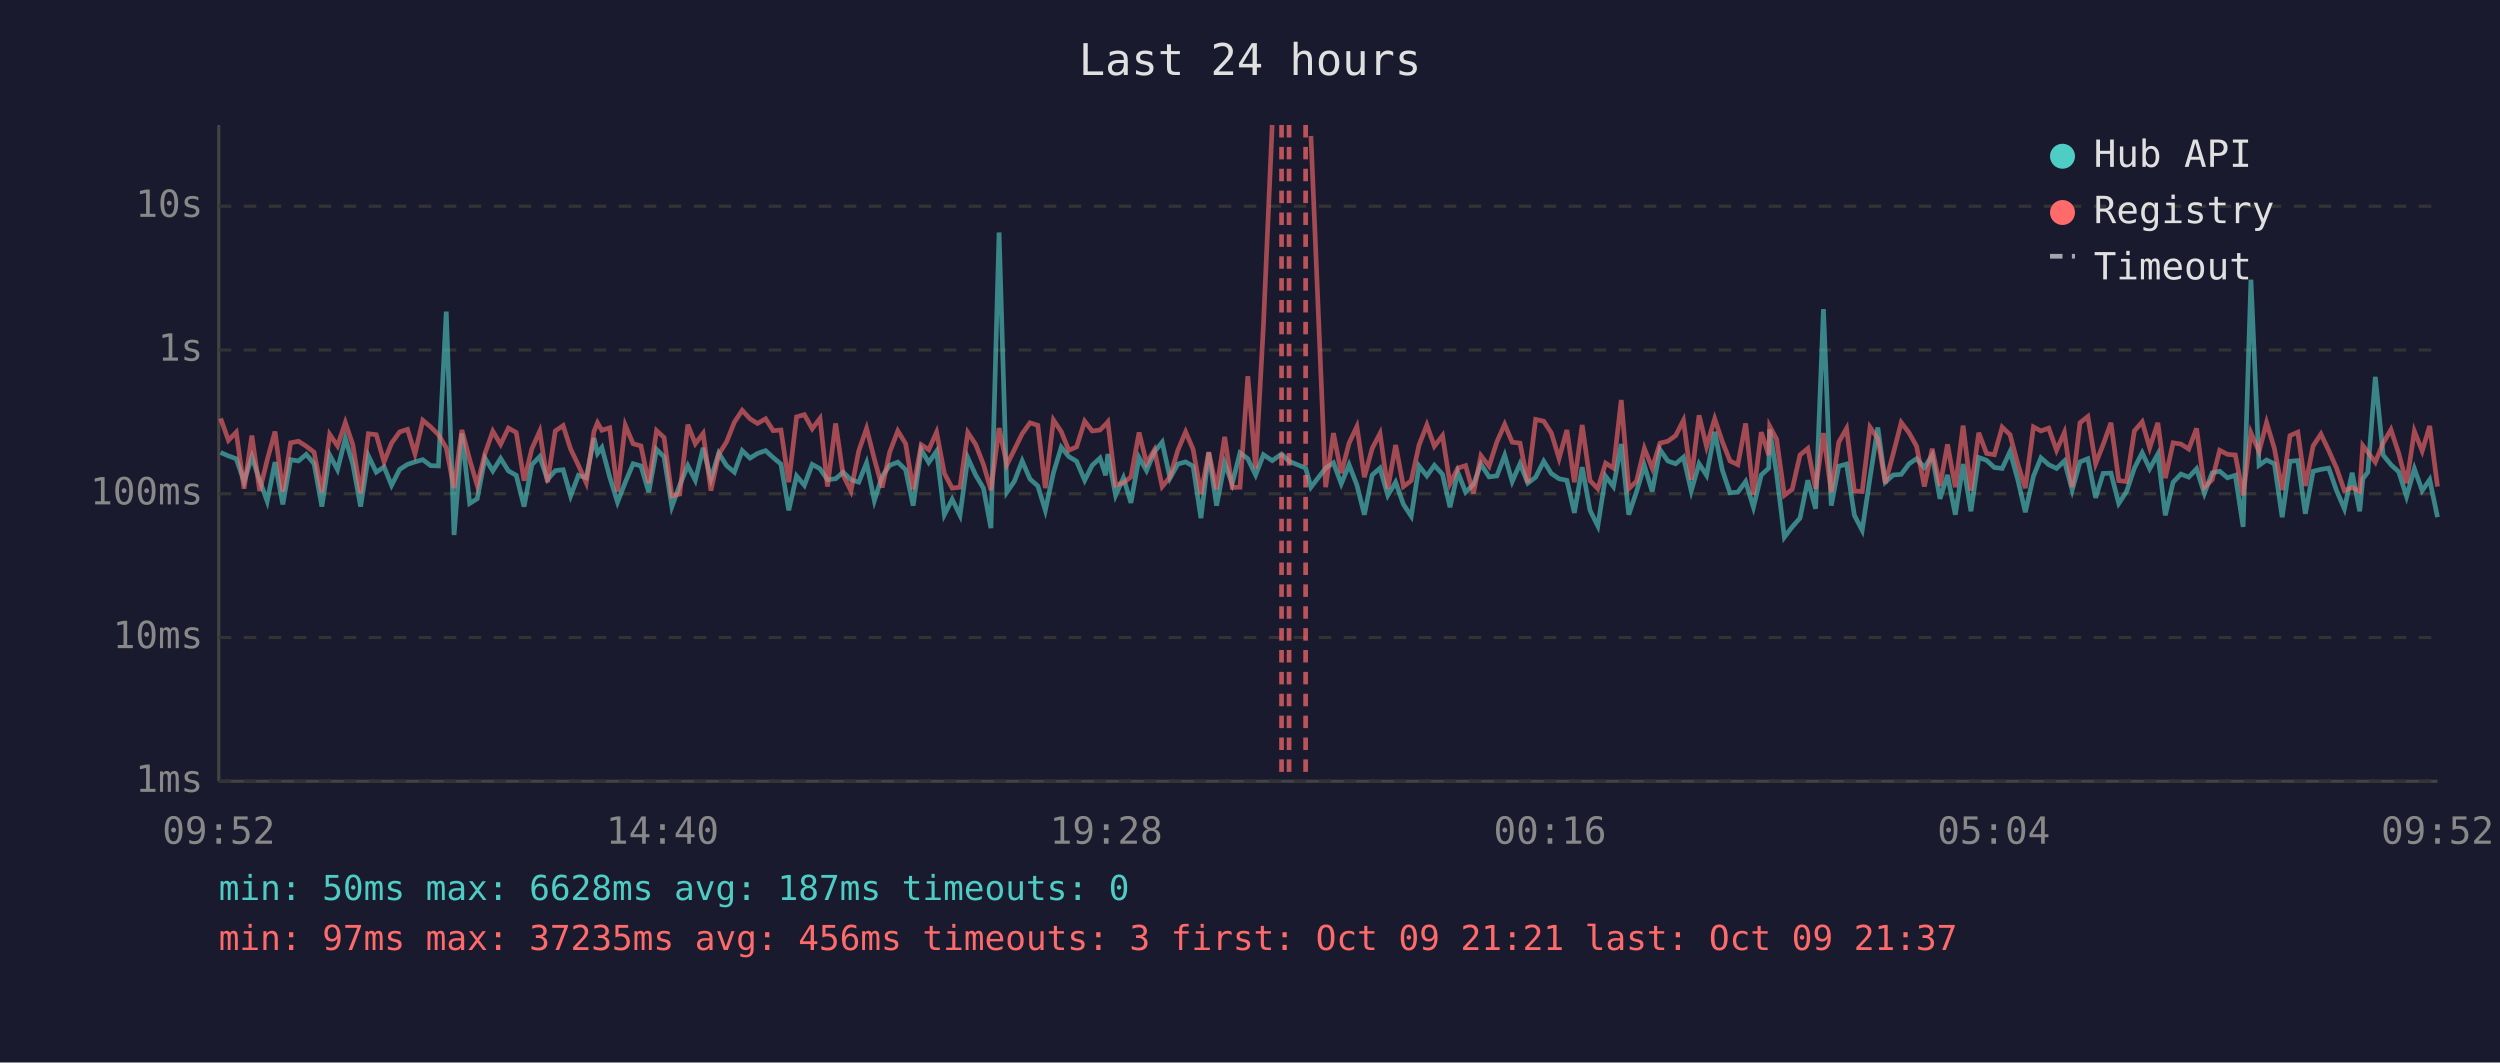
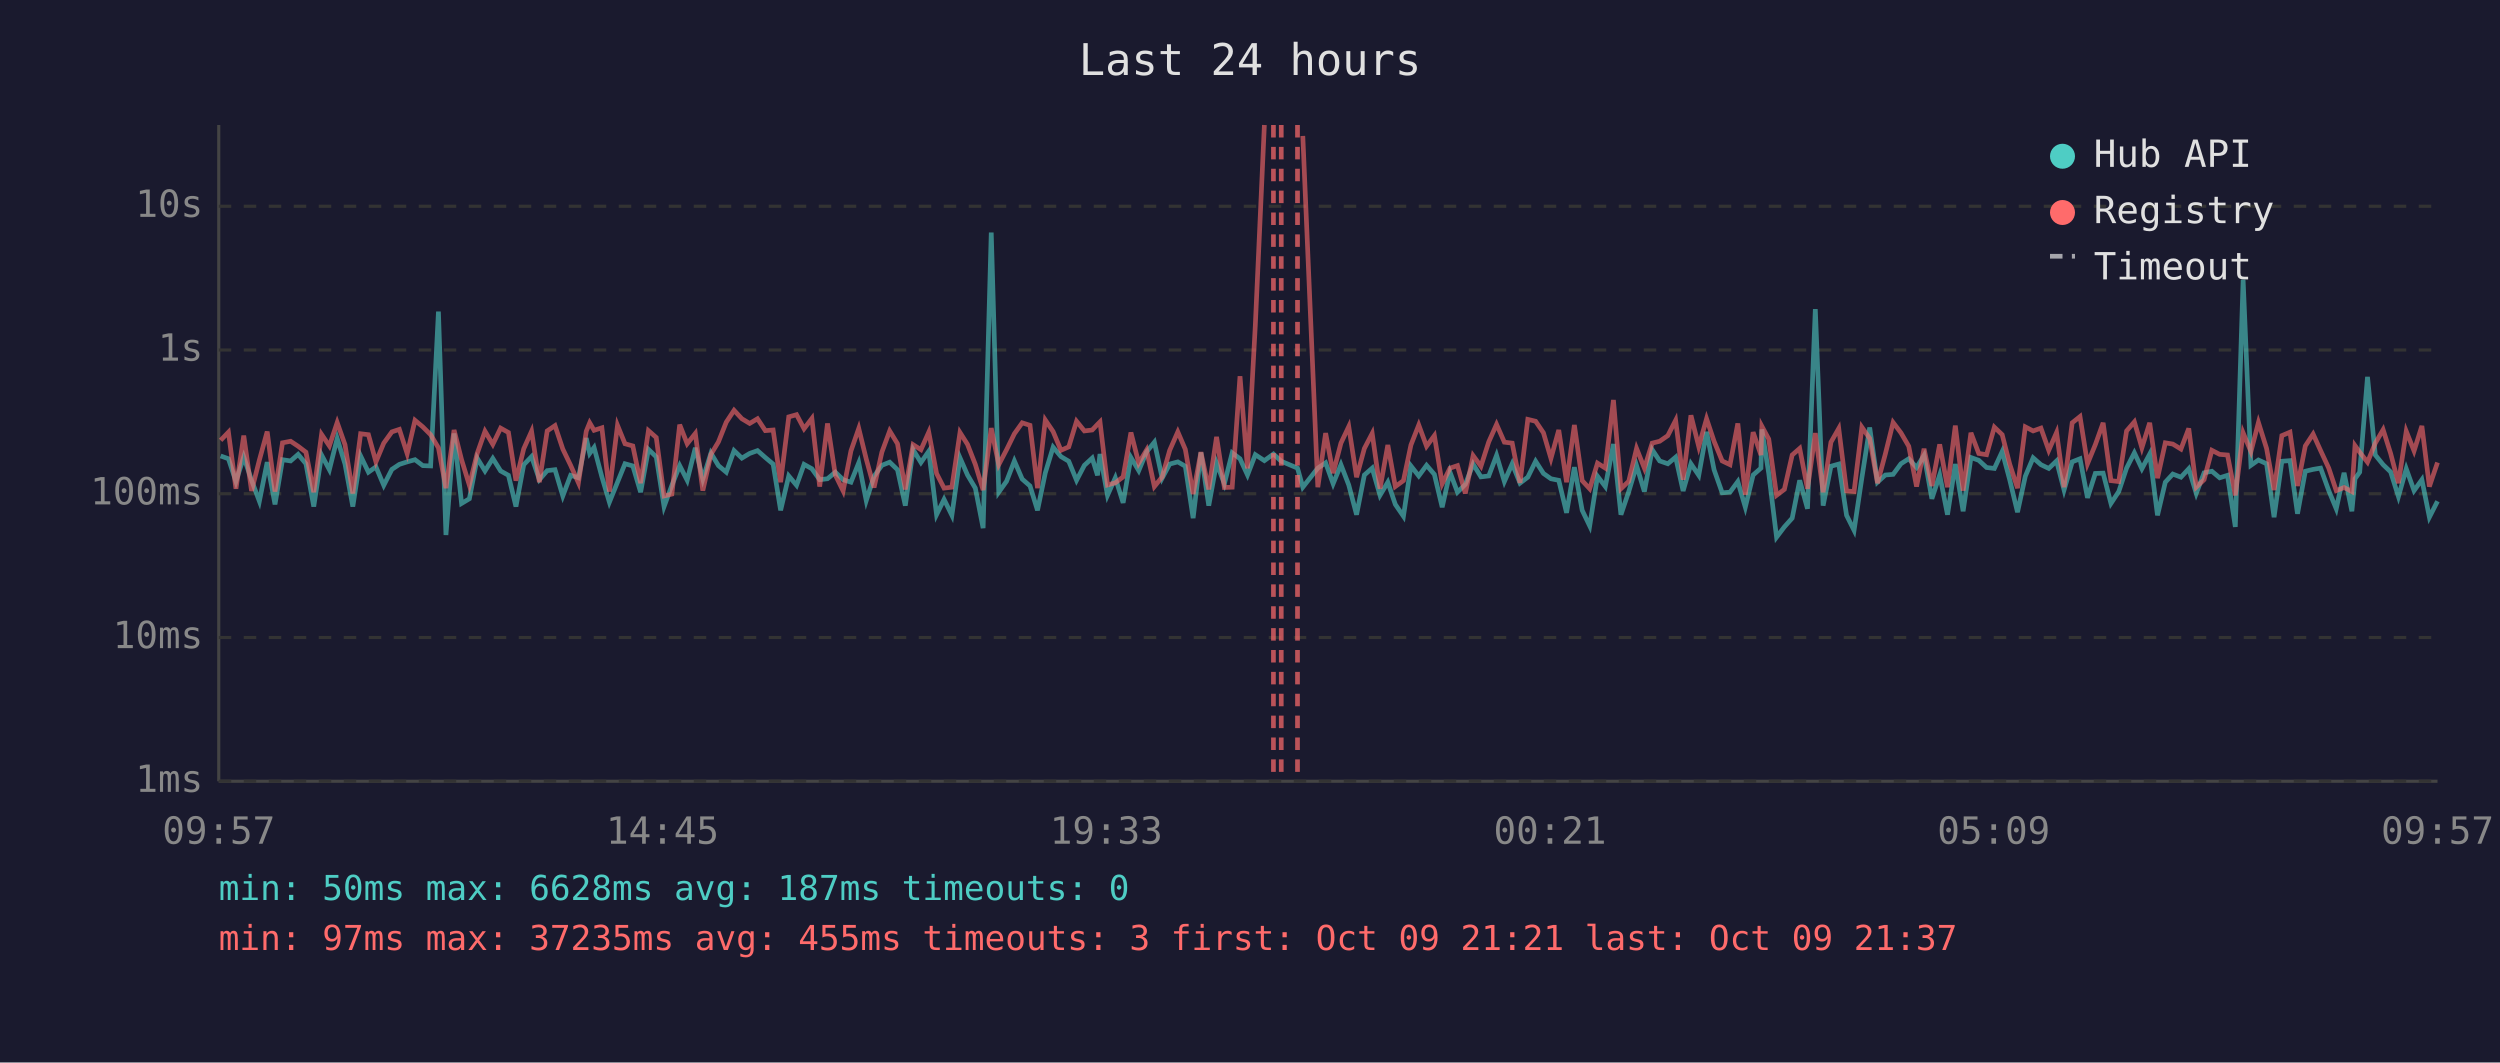
<svg xmlns="http://www.w3.org/2000/svg" viewBox="0 0 800 340" font-family="monospace" font-size="12">
  <rect width="800" height="340" fill="#1a1a2e" />
  <text x="400" y="24" fill="#e0e0e0" font-size="14" text-anchor="middle">Last 24 hours</text>
  <line x1="70" y1="40" x2="70" y2="250" stroke="#444" stroke-width="1" />
  <line x1="70" y1="250" x2="780" y2="250" stroke="#444" stroke-width="1" />
  <line x1="70" y1="250" x2="780" y2="250" stroke="#333" stroke-width="1" stroke-dasharray="4" />
  <text x="65" y="250" fill="#888" text-anchor="end" dominant-baseline="middle">1ms</text>
  <line x1="70" y1="204" x2="780" y2="204" stroke="#333" stroke-width="1" stroke-dasharray="4" />
  <text x="65" y="204" fill="#888" text-anchor="end" dominant-baseline="middle">10ms</text>
  <line x1="70" y1="158" x2="780" y2="158" stroke="#333" stroke-width="1" stroke-dasharray="4" />
  <text x="65" y="158" fill="#888" text-anchor="end" dominant-baseline="middle">100ms</text>
  <line x1="70" y1="112" x2="780" y2="112" stroke="#333" stroke-width="1" stroke-dasharray="4" />
  <text x="65" y="112" fill="#888" text-anchor="end" dominant-baseline="middle">1s</text>
  <line x1="70" y1="66" x2="780" y2="66" stroke="#333" stroke-width="1" stroke-dasharray="4" />
  <text x="65" y="66" fill="#888" text-anchor="end" dominant-baseline="middle">10s</text>
-   <text x="70" y="270" fill="#888" text-anchor="middle">09:52</text>
-   <text x="212" y="270" fill="#888" text-anchor="middle">14:40</text>
-   <text x="354" y="270" fill="#888" text-anchor="middle">19:28</text>
-   <text x="496" y="270" fill="#888" text-anchor="middle">00:16</text>
-   <text x="638" y="270" fill="#888" text-anchor="middle">05:04</text>
-   <text x="780" y="270" fill="#888" text-anchor="middle">09:52</text>
-   <polyline points="70.6,144.8 73.1,145.9 75.6,146.8 78.1,154.1 80.6,146.2 83.1,153.7 85.5,160.4 88.0,147.9 90.5,161.4 93.0,147.1 95.5,147.5 98.0,145.4 100.5,148.4 103.0,162.1 105.5,145.6 108.0,150.3 110.5,140.3 112.9,148.5 115.4,162.1 117.9,145.9 120.4,151.1 122.9,149.4 125.3,155.3 127.9,150.2 130.4,148.6 132.8,147.8 135.3,147.1 137.8,149.0 140.3,149.1 142.8,99.7 145.3,171.2 147.8,138.7 150.3,161.1 152.7,159.6 155.2,146.6 157.7,150.7 160.2,146.7 162.7,150.7 165.2,152.1 167.7,162.1 170.2,148.7 172.7,146.1 175.2,153.5 177.7,150.6 180.2,150.3 182.6,158.7 185.1,152.1 187.6,152.9 190.1,140.2 191.2,145.1 192.6,143.2 195.1,152.6 197.6,160.7 200.1,154.3 202.6,148.4 205.1,149.1 207.6,157.5 210.1,143.8 212.5,146.2 215.0,162.1 217.5,155.3 220.1,149.0 222.5,153.7 225.0,143.3 227.5,153.3 230.0,145.0 232.5,149.0 235.0,151.1 237.5,144.2 240.0,146.6 242.4,145.1 245.0,144.2 247.4,146.4 249.9,148.5 252.4,163.3 254.9,152.3 257.4,155.3 259.9,148.6 262.4,150.0 264.8,153.5 267.4,153.2 269.8,151.1 272.3,153.5 274.8,154.3 277.3,148.1 279.8,160.2 282.3,152.4 284.7,148.9 287.3,147.9 289.8,150.3 292.2,161.8 294.8,143.9 297.2,148.0 299.7,144.4 302.2,164.7 304.7,159.8 307.2,164.9 309.7,146.5 312.2,152.0 314.7,156.2 317.1,169.0 319.7,74.4 322.2,157.5 324.6,154.0 327.1,147.5 329.6,153.3 332.1,155.5 334.5,163.3 337.1,151.3 339.6,143.1 342.0,146.1 344.5,147.6 347.1,153.7 349.5,148.9 352.0,146.6 353.8,152.1 354.5,145.3 357.0,158.5 359.5,152.9 361.9,160.9 364.5,146.4 366.9,150.6 369.4,144.6 371.9,141.5 374.4,153.0 376.9,148.5 379.4,147.8 381.8,149.2 384.3,165.8 386.8,144.8 389.3,161.8 391.9,148.2 394.3,154.8 396.8,144.9 399.3,146.8 401.8,152.0 404.3,145.5 407.1,147.4 410.1,145.3 412.5,147.6 417.8,149.8 419.5,155.9 424.2,149.8 426.7,148.1 429.2,154.8 431.7,148.7 434.2,155.2 436.6,164.7 439.1,152.0 441.6,149.8 444.1,158.5 446.6,154.3 449.1,161.4 451.6,165.2 454.1,149.1 456.6,152.3 459.0,148.9 461.6,151.8 464.0,162.3 466.5,151.1 469.0,157.5 471.5,155.0 473.9,148.5 476.5,152.6 479.0,152.3 481.5,145.7 483.9,154.1 486.4,148.4 488.9,154.6 491.4,152.7 494.0,147.6 496.4,151.5 498.9,153.2 501.4,153.7 503.8,164.1 506.3,149.5 508.8,163.3 511.3,168.3 513.8,152.4 516.3,155.7 518.8,142.1 521.2,164.7 523.7,157.3 526.2,149.0 528.7,157.3 531.2,143.9 533.7,147.5 536.2,148.4 538.7,146.3 541.2,157.1 543.7,148.4 546.1,152.1 548.7,138.2 551.1,150.3 553.6,157.7 556.1,157.5 558.6,154.1 561.1,162.3 563.6,152.0 566.0,149.8 566.3,137.4 568.5,151.5 571.0,171.9 573.5,168.6 576.0,165.8 578.5,153.7 581.0,162.8 583.5,98.9 586.0,161.8 588.4,149.2 590.9,148.5 593.4,164.9 595.9,169.7 598.4,152.9 600.9,136.8 603.3,154.3 605.8,152.0 608.4,151.8 610.9,148.4 613.3,146.8 615.8,149.6 618.3,145.7 620.8,159.6 623.2,152.0 625.7,164.7 628.2,148.5 630.7,163.6 633.2,146.4 635.7,147.3 638.2,149.6 640.7,149.9 643.2,144.5 645.7,153.5 648.1,163.9 650.7,152.4 653.1,146.5 655.6,148.7 658.1,149.9 660.6,147.5 663.1,156.8 665.6,147.8 668.1,146.8 670.6,159.3 673.0,151.5 675.5,151.4 678.0,161.1 680.5,157.3 683.0,149.8 685.5,144.9 687.9,150.0 690.5,145.3 692.9,164.9 695.4,154.3 697.9,151.7 700.4,152.7 702.9,150.0 705.4,157.9 707.9,151.3 710.3,150.8 712.8,152.9 715.3,152.1 717.8,168.6 720.3,89.5 722.9,148.9 725.3,147.2 727.8,148.4 730.3,165.5 732.8,147.6 735.3,147.4 737.7,164.4 740.2,150.8 742.7,150.2 745.2,149.8 747.7,157.0 750.2,162.8 752.7,151.3 755.1,163.6 756.1,153.2 757.7,151.1 760.1,120.6 762.6,145.6 765.1,148.7 767.6,151.0 770.1,158.9 772.6,150.0 775.1,157.0 777.5,153.5 780.0,165.5" fill="none" stroke="#4ecdc4" stroke-width="1.5" opacity="0.6" />
-   <polyline points="70.6,133.9 73.1,140.9 75.6,138.3 78.1,156.4 80.6,139.4 83.1,157.1 85.5,147.2 88.0,138.1 90.5,157.3 93.0,141.7 95.5,141.2 98.0,142.8 100.5,144.7 103.0,157.5 105.5,139.0 108.0,142.7 110.5,135.2 112.9,142.3 115.4,157.9 117.9,138.8 120.4,139.1 122.9,147.8 125.3,141.8 127.9,138.2 130.4,137.4 132.8,145.2 135.3,134.5 137.8,136.6 140.3,139.1 142.8,143.3 145.3,156.2 147.8,137.6 150.3,147.1 152.7,155.3 155.2,145.1 157.7,138.0 160.2,142.2 162.7,137.0 165.2,138.4 167.7,153.8 170.2,143.6 172.7,138.0 175.2,154.3 177.7,137.9 180.2,136.2 182.6,143.7 185.1,148.9 187.6,154.5 190.1,138.0 191.2,135.3 192.6,137.7 195.1,136.9 197.6,157.3 200.1,136.1 202.6,142.0 205.1,142.7 207.6,154.6 210.1,137.8 212.5,140.0 215.0,158.7 217.5,158.1 220.1,135.9 222.5,142.0 225.0,138.7 227.5,157.0 230.0,145.4 232.5,141.4 235.0,135.1 237.5,131.3 240.0,134.0 242.4,135.5 245.0,134.0 247.4,137.8 249.9,137.6 252.4,154.3 254.9,133.4 257.4,132.7 259.9,137.2 262.4,133.9 264.8,155.7 267.4,135.5 269.8,152.0 272.3,157.1 274.8,144.3 277.3,137.1 279.8,146.9 282.3,156.0 284.7,144.7 287.3,137.9 289.8,142.0 292.2,156.6 294.8,142.3 297.2,143.9 299.7,138.3 302.2,151.5 304.7,156.2 307.2,155.9 309.7,138.4 312.2,142.2 314.7,148.6 317.1,156.8 319.7,137.0 322.2,148.7 324.6,143.9 327.1,138.8 329.6,135.3 332.1,136.1 334.5,156.2 337.1,134.4 339.6,138.1 342.0,144.1 344.5,143.0 347.1,134.8 349.5,137.9 352.0,137.6 353.8,135.8 354.5,135.0 357.0,155.2 359.5,154.5 361.9,152.6 364.5,138.4 366.9,148.2 369.4,144.0 371.9,155.7 374.4,152.6 376.9,144.1 379.4,138.2 381.8,143.8 384.3,158.1 386.8,144.7 389.3,156.6 391.9,139.8 394.3,156.0 396.8,155.9 399.3,120.4 401.8,149.9 404.3,104.1 407.1,40.0" fill="none" stroke="#ff6b6b" stroke-width="1.5" opacity="0.6" />
-   <polyline points="419.5,43.5 424.2,155.9 426.7,138.6 429.2,151.4 431.7,141.8 434.2,136.5 436.6,152.7 439.1,143.5 441.6,138.7 444.1,156.4 446.6,142.4 449.1,155.7 451.6,153.8 454.1,142.4 456.6,136.0 459.0,142.8 461.6,139.4 464.0,154.8 466.5,149.8 469.0,149.0 471.5,157.9 473.9,145.8 476.5,149.2 479.0,141.4 481.5,135.8 483.9,141.5 486.4,141.8 488.9,154.5 491.4,134.2 494.0,134.8 496.4,138.5 498.9,146.7 501.4,137.6 503.8,154.3 506.3,136.0 508.8,153.8 511.3,156.4 513.8,148.2 516.3,149.8 518.8,128.0 521.2,156.4 523.7,154.0 526.2,143.5 528.7,149.8 531.2,141.8 533.7,141.2 536.2,139.4 538.7,134.5 541.2,153.5 543.7,132.9 546.1,142.9 548.7,134.0 551.1,141.2 553.6,147.5 556.1,148.7 558.6,135.5 561.1,158.3 563.6,138.3 566.0,145.6 566.3,136.4 568.5,140.5 571.0,158.5 573.5,156.6 576.0,145.6 578.5,143.5 581.0,156.4 583.5,138.6 586.0,157.5 588.4,141.5 590.9,137.1 593.4,157.1 595.9,157.3 598.4,136.7 600.9,140.3 603.3,154.6 605.8,145.3 608.4,135.2 610.9,138.5 613.3,142.8 615.8,155.7 618.3,143.6 620.8,155.5 623.2,142.2 625.7,155.9 628.2,136.2 630.7,157.0 633.2,138.5 635.7,145.1 638.2,145.5 640.7,136.7 643.2,139.1 645.7,148.5 648.1,156.2 650.7,136.6 653.1,137.9 655.6,137.0 658.1,144.1 660.6,138.4 663.1,155.9 665.6,135.3 668.1,133.3 670.6,148.4 673.0,142.3 675.5,135.3 678.0,153.8 680.5,154.1 683.0,137.9 685.5,135.0 687.9,143.3 690.5,135.3 692.9,153.0 695.4,141.7 697.9,142.1 700.4,143.7 702.9,137.1 705.4,155.9 707.9,153.5 710.3,144.1 712.8,145.4 715.3,145.6 717.8,158.5 720.3,138.5 722.9,144.5 725.3,135.2 727.8,143.5 730.3,156.8 732.8,139.4 735.3,138.3 737.7,155.5 740.2,142.7 742.7,138.9 745.2,144.2 747.7,149.8 750.2,157.0 752.7,156.0 755.1,157.3 756.1,142.6 757.7,144.7 760.1,147.9 762.6,141.8 765.1,137.5 767.6,145.1 770.1,154.6 772.6,138.0 775.1,144.3 777.5,136.3 780.0,155.7" fill="none" stroke="#ff6b6b" stroke-width="1.5" opacity="0.6" />
-   <line x1="410.1" y1="40" x2="410.1" y2="250" stroke="#ff6b6b" stroke-width="1.5" stroke-dasharray="4,3" opacity="0.7" />
-   <line x1="412.5" y1="40" x2="412.5" y2="250" stroke="#ff6b6b" stroke-width="1.5" stroke-dasharray="4,3" opacity="0.7" />
-   <line x1="417.8" y1="40" x2="417.8" y2="250" stroke="#ff6b6b" stroke-width="1.5" stroke-dasharray="4,3" opacity="0.7" />
+   <text x="70" y="270" fill="#888" text-anchor="middle">09:57</text>
+   <text x="212" y="270" fill="#888" text-anchor="middle">14:45</text>
+   <text x="354" y="270" fill="#888" text-anchor="middle">19:33</text>
+   <text x="496" y="270" fill="#888" text-anchor="middle">00:21</text>
+   <text x="638" y="270" fill="#888" text-anchor="middle">05:09</text>
+   <text x="780" y="270" fill="#888" text-anchor="middle">09:57</text>
+   <polyline points="70.6,145.9 73.1,146.8 75.5,154.1 78.0,146.2 80.5,153.7 83.0,160.4 85.5,147.9 88.0,161.4 90.4,147.1 93.0,147.5 95.4,145.4 97.9,148.4 100.4,162.1 102.9,145.6 105.4,150.3 107.9,140.3 110.4,148.5 112.9,162.1 115.4,145.9 117.9,151.1 120.3,149.4 122.8,155.3 125.4,150.2 127.8,148.6 130.3,147.8 132.8,147.1 135.3,149.0 137.8,149.1 140.3,99.7 142.7,171.2 145.3,138.7 147.7,161.1 150.2,159.6 152.7,146.6 155.2,150.7 157.7,146.7 160.2,150.7 162.7,152.1 165.1,162.1 167.6,148.7 170.1,146.1 172.6,153.5 175.1,150.6 177.6,150.3 180.1,158.7 182.6,152.1 185.1,152.9 187.6,140.2 188.7,145.1 190.1,143.2 192.6,152.6 195.0,160.7 197.6,154.3 200.0,148.4 202.5,149.1 205.0,157.5 207.5,143.8 210.0,146.2 212.5,162.1 215.0,155.3 217.5,149.0 219.9,153.7 222.5,143.3 224.9,153.3 227.5,145.0 229.9,149.0 232.4,151.1 234.9,144.2 237.4,146.6 239.9,145.1 242.4,144.2 244.9,146.4 247.4,148.5 249.8,163.3 252.4,152.3 254.9,155.3 257.3,148.6 259.8,150.0 262.3,153.5 264.8,153.2 267.3,151.1 269.8,153.5 272.3,154.3 274.8,148.1 277.2,160.2 279.7,152.4 282.2,148.9 284.7,147.9 287.2,150.3 289.7,161.8 292.2,143.9 294.7,148.0 297.2,144.4 299.7,164.7 302.1,159.8 304.6,164.9 307.2,146.5 309.6,152.0 312.1,156.2 314.6,169.0 317.2,74.4 319.6,157.5 322.1,154.0 324.6,147.5 327.1,153.3 329.6,155.5 332.0,163.3 334.5,151.3 337.0,143.1 339.5,146.1 342.0,147.6 344.5,153.7 347.0,148.9 349.5,146.6 351.2,152.1 352.0,145.3 354.4,158.5 356.9,152.9 359.4,160.9 361.9,146.4 364.4,150.6 366.9,144.6 369.4,141.5 371.9,153.0 374.3,148.5 376.9,147.8 379.3,149.2 381.8,165.8 384.3,144.8 386.8,161.8 389.3,148.2 391.8,154.8 394.3,144.9 396.8,146.8 399.2,152.0 401.7,145.5 404.6,147.4 407.5,145.3 410.0,147.6 415.2,149.8 416.9,155.9 421.7,149.8 424.2,148.1 426.6,154.8 429.1,148.7 431.6,155.2 434.1,164.7 436.6,152.0 439.1,149.8 441.6,158.5 444.1,154.3 446.5,161.4 449.1,165.2 451.5,149.1 454.0,152.3 456.5,148.9 459.0,151.8 461.5,162.3 464.0,151.1 466.4,157.5 468.9,155.0 471.4,148.5 473.9,152.6 476.4,152.3 478.9,145.7 481.4,154.1 483.9,148.4 486.4,154.6 488.9,152.7 491.4,147.6 493.9,151.5 496.3,153.2 498.8,153.7 501.3,164.1 503.8,149.5 506.3,163.3 508.7,168.3 511.2,152.4 513.7,155.7 516.3,142.1 518.7,164.7 521.2,157.3 523.7,149.0 526.2,157.3 528.7,143.9 531.1,147.5 533.7,148.4 536.2,146.3 538.6,157.1 541.1,148.4 543.6,152.1 546.1,138.2 548.5,150.3 551.1,157.7 553.6,157.5 556.1,154.1 558.5,162.3 561.0,152.0 563.5,149.8 563.8,137.4 566.0,151.5 568.5,171.9 571.0,168.6 573.5,165.8 575.9,153.7 578.4,162.8 580.9,98.9 583.4,161.8 585.9,149.2 588.4,148.5 590.9,164.9 593.3,169.7 595.8,152.9 598.3,136.8 600.8,154.3 603.3,152.0 605.8,151.8 608.3,148.4 610.8,146.8 613.3,149.6 615.7,145.7 618.2,159.6 620.7,152.0 623.2,164.7 625.7,148.5 628.2,163.6 630.7,146.4 633.2,147.3 635.7,149.6 638.2,149.9 640.7,144.5 643.1,153.5 645.6,163.9 648.1,152.4 650.6,146.5 653.1,148.7 655.6,149.9 658.1,147.5 660.5,156.8 663.1,147.8 665.6,146.8 668.0,159.3 670.5,151.5 673.0,151.4 675.5,161.1 678.0,157.3 680.5,149.8 683.0,144.9 685.4,150.0 687.9,145.3 690.4,164.9 692.9,154.3 695.3,151.7 697.9,152.7 700.4,150.0 702.8,157.9 705.3,151.3 707.8,150.8 710.3,152.9 712.8,152.1 715.3,168.6 717.8,89.5 720.3,148.9 722.7,147.2 725.3,148.4 727.7,165.5 730.2,147.6 732.8,147.4 735.2,164.4 737.7,150.8 740.2,150.2 742.6,149.8 745.2,157.0 747.6,162.8 750.1,151.3 752.6,163.6 753.6,153.2 755.1,151.1 757.6,120.6 760.1,145.6 762.6,148.7 765.0,151.0 767.5,158.9 770.0,150.0 772.5,157.0 775.0,153.5 777.4,165.5 780.0,160.4" fill="none" stroke="#4ecdc4" stroke-width="1.5" opacity="0.6" />
+   <polyline points="70.6,140.9 73.1,138.3 75.5,156.4 78.0,139.4 80.5,157.1 83.0,147.2 85.5,138.1 88.0,157.3 90.4,141.7 93.0,141.2 95.4,142.8 97.9,144.7 100.4,157.5 102.9,139.0 105.4,142.7 107.9,135.2 110.4,142.3 112.9,157.9 115.4,138.8 117.9,139.1 120.3,147.8 122.8,141.8 125.4,138.2 127.8,137.4 130.3,145.2 132.8,134.5 135.3,136.6 137.8,139.1 140.3,143.3 142.7,156.2 145.3,137.6 147.7,147.1 150.2,155.3 152.7,145.1 155.2,138.0 157.7,142.2 160.2,137.0 162.7,138.4 165.1,153.8 167.6,143.6 170.1,138.0 172.6,154.3 175.1,137.9 177.6,136.2 180.1,143.7 182.6,148.9 185.1,154.5 187.6,138.0 188.7,135.3 190.1,137.7 192.6,136.9 195.0,157.3 197.6,136.1 200.0,142.0 202.5,142.7 205.0,154.6 207.5,137.8 210.0,140.0 212.5,158.7 215.0,158.1 217.5,135.9 219.9,142.0 222.5,138.7 224.9,157.0 227.5,145.4 229.9,141.4 232.4,135.1 234.9,131.3 237.4,134.0 239.9,135.5 242.4,134.0 244.9,137.8 247.4,137.6 249.8,154.3 252.4,133.4 254.9,132.7 257.3,137.2 259.8,133.9 262.3,155.7 264.8,135.5 267.3,152.0 269.8,157.1 272.3,144.3 274.8,137.1 277.2,146.9 279.7,156.0 282.2,144.7 284.7,137.9 287.2,142.0 289.7,156.6 292.2,142.3 294.7,143.9 297.2,138.3 299.7,151.5 302.1,156.2 304.6,155.9 307.2,138.4 309.6,142.2 312.1,148.6 314.6,156.8 317.2,137.0 319.6,148.7 322.1,143.9 324.6,138.8 327.1,135.3 329.6,136.1 332.0,156.2 334.5,134.4 337.0,138.1 339.5,144.1 342.0,143.0 344.5,134.8 347.0,137.9 349.5,137.6 351.2,135.8 352.0,135.0 354.4,155.2 356.9,154.5 359.4,152.6 361.9,138.4 364.4,148.2 366.9,144.0 369.4,155.7 371.9,152.6 374.3,144.1 376.9,138.2 379.3,143.8 381.8,158.1 384.3,144.7 386.8,156.6 389.3,139.8 391.8,156.0 394.3,155.9 396.8,120.4 399.2,149.9 401.7,104.1 404.6,40.0" fill="none" stroke="#ff6b6b" stroke-width="1.5" opacity="0.6" />
+   <polyline points="416.9,43.5 421.7,155.9 424.2,138.6 426.6,151.4 429.1,141.8 431.6,136.5 434.1,152.7 436.6,143.5 439.1,138.7 441.6,156.4 444.1,142.4 446.5,155.7 449.1,153.8 451.5,142.4 454.0,136.0 456.5,142.8 459.0,139.4 461.5,154.8 464.0,149.8 466.4,149.0 468.9,157.9 471.4,145.8 473.9,149.2 476.4,141.4 478.9,135.8 481.4,141.5 483.9,141.8 486.4,154.5 488.9,134.2 491.4,134.8 493.9,138.5 496.3,146.7 498.8,137.6 501.3,154.3 503.8,136.0 506.3,153.8 508.7,156.4 511.2,148.2 513.7,149.8 516.3,128.0 518.7,156.4 521.2,154.0 523.7,143.5 526.2,149.8 528.7,141.8 531.1,141.2 533.7,139.4 536.2,134.5 538.6,153.5 541.1,132.9 543.6,142.9 546.1,134.0 548.5,141.2 551.1,147.5 553.6,148.7 556.1,135.5 558.5,158.3 561.0,138.3 563.5,145.6 563.8,136.4 566.0,140.5 568.5,158.5 571.0,156.6 573.5,145.6 575.9,143.5 578.4,156.4 580.9,138.6 583.4,157.5 585.9,141.5 588.4,137.1 590.9,157.1 593.3,157.3 595.8,136.7 598.3,140.3 600.8,154.6 603.3,145.3 605.8,135.2 608.3,138.5 610.8,142.8 613.3,155.7 615.7,143.6 618.2,155.5 620.7,142.2 623.2,155.9 625.7,136.2 628.2,157.0 630.7,138.5 633.2,145.1 635.7,145.5 638.2,136.7 640.7,139.1 643.1,148.5 645.6,156.2 648.1,136.6 650.6,137.9 653.1,137.0 655.6,144.1 658.1,138.4 660.5,155.9 663.1,135.3 665.6,133.3 668.0,148.4 670.5,142.3 673.0,135.3 675.5,153.8 678.0,154.1 680.5,137.9 683.0,135.0 685.4,143.3 687.9,135.3 690.4,153.0 692.9,141.7 695.3,142.1 697.9,143.7 700.4,137.1 702.8,155.9 705.3,153.5 707.8,144.1 710.3,145.4 712.8,145.6 715.3,158.5 717.8,138.5 720.3,144.5 722.7,135.2 725.3,143.5 727.7,156.8 730.2,139.4 732.8,138.3 735.2,155.5 737.7,142.7 740.2,138.9 742.6,144.2 745.2,149.8 747.6,157.0 750.1,156.0 752.6,157.3 753.6,142.6 755.1,144.7 757.6,147.9 760.1,141.8 762.6,137.5 765.0,145.1 767.5,154.6 770.0,138.0 772.5,144.3 775.0,136.3 777.4,155.7 780.0,148.0" fill="none" stroke="#ff6b6b" stroke-width="1.5" opacity="0.6" />
+   <line x1="407.5" y1="40" x2="407.5" y2="250" stroke="#ff6b6b" stroke-width="1.5" stroke-dasharray="4,3" opacity="0.7" />
+   <line x1="410.0" y1="40" x2="410.0" y2="250" stroke="#ff6b6b" stroke-width="1.5" stroke-dasharray="4,3" opacity="0.7" />
+   <line x1="415.2" y1="40" x2="415.2" y2="250" stroke="#ff6b6b" stroke-width="1.5" stroke-dasharray="4,3" opacity="0.7" />
  <circle cx="660" cy="50" r="4" fill="#4ecdc4" />
  <text x="670" y="50" fill="#e0e0e0" dominant-baseline="middle">Hub API</text>
  <circle cx="660" cy="68" r="4" fill="#ff6b6b" />
  <text x="670" y="68" fill="#e0e0e0" dominant-baseline="middle">Registry</text>
  <line x1="656" y1="82" x2="664" y2="82" stroke="#e0e0e0" stroke-width="1.5" stroke-dasharray="4,3" opacity="0.7" />
  <text x="670" y="86" fill="#e0e0e0" dominant-baseline="middle">Timeout</text>
  <text x="70" y="288" fill="#4ecdc4" font-size="11">min: 50ms  max: 6628ms  avg: 187ms  timeouts: 0</text>
-   <text x="70" y="304" fill="#ff6b6b" font-size="11">min: 97ms  max: 37235ms  avg: 456ms  timeouts: 3  first: Oct 09 21:21  last: Oct 09 21:37</text>
+   <text x="70" y="304" fill="#ff6b6b" font-size="11">min: 97ms  max: 37235ms  avg: 455ms  timeouts: 3  first: Oct 09 21:21  last: Oct 09 21:37</text>
</svg>
